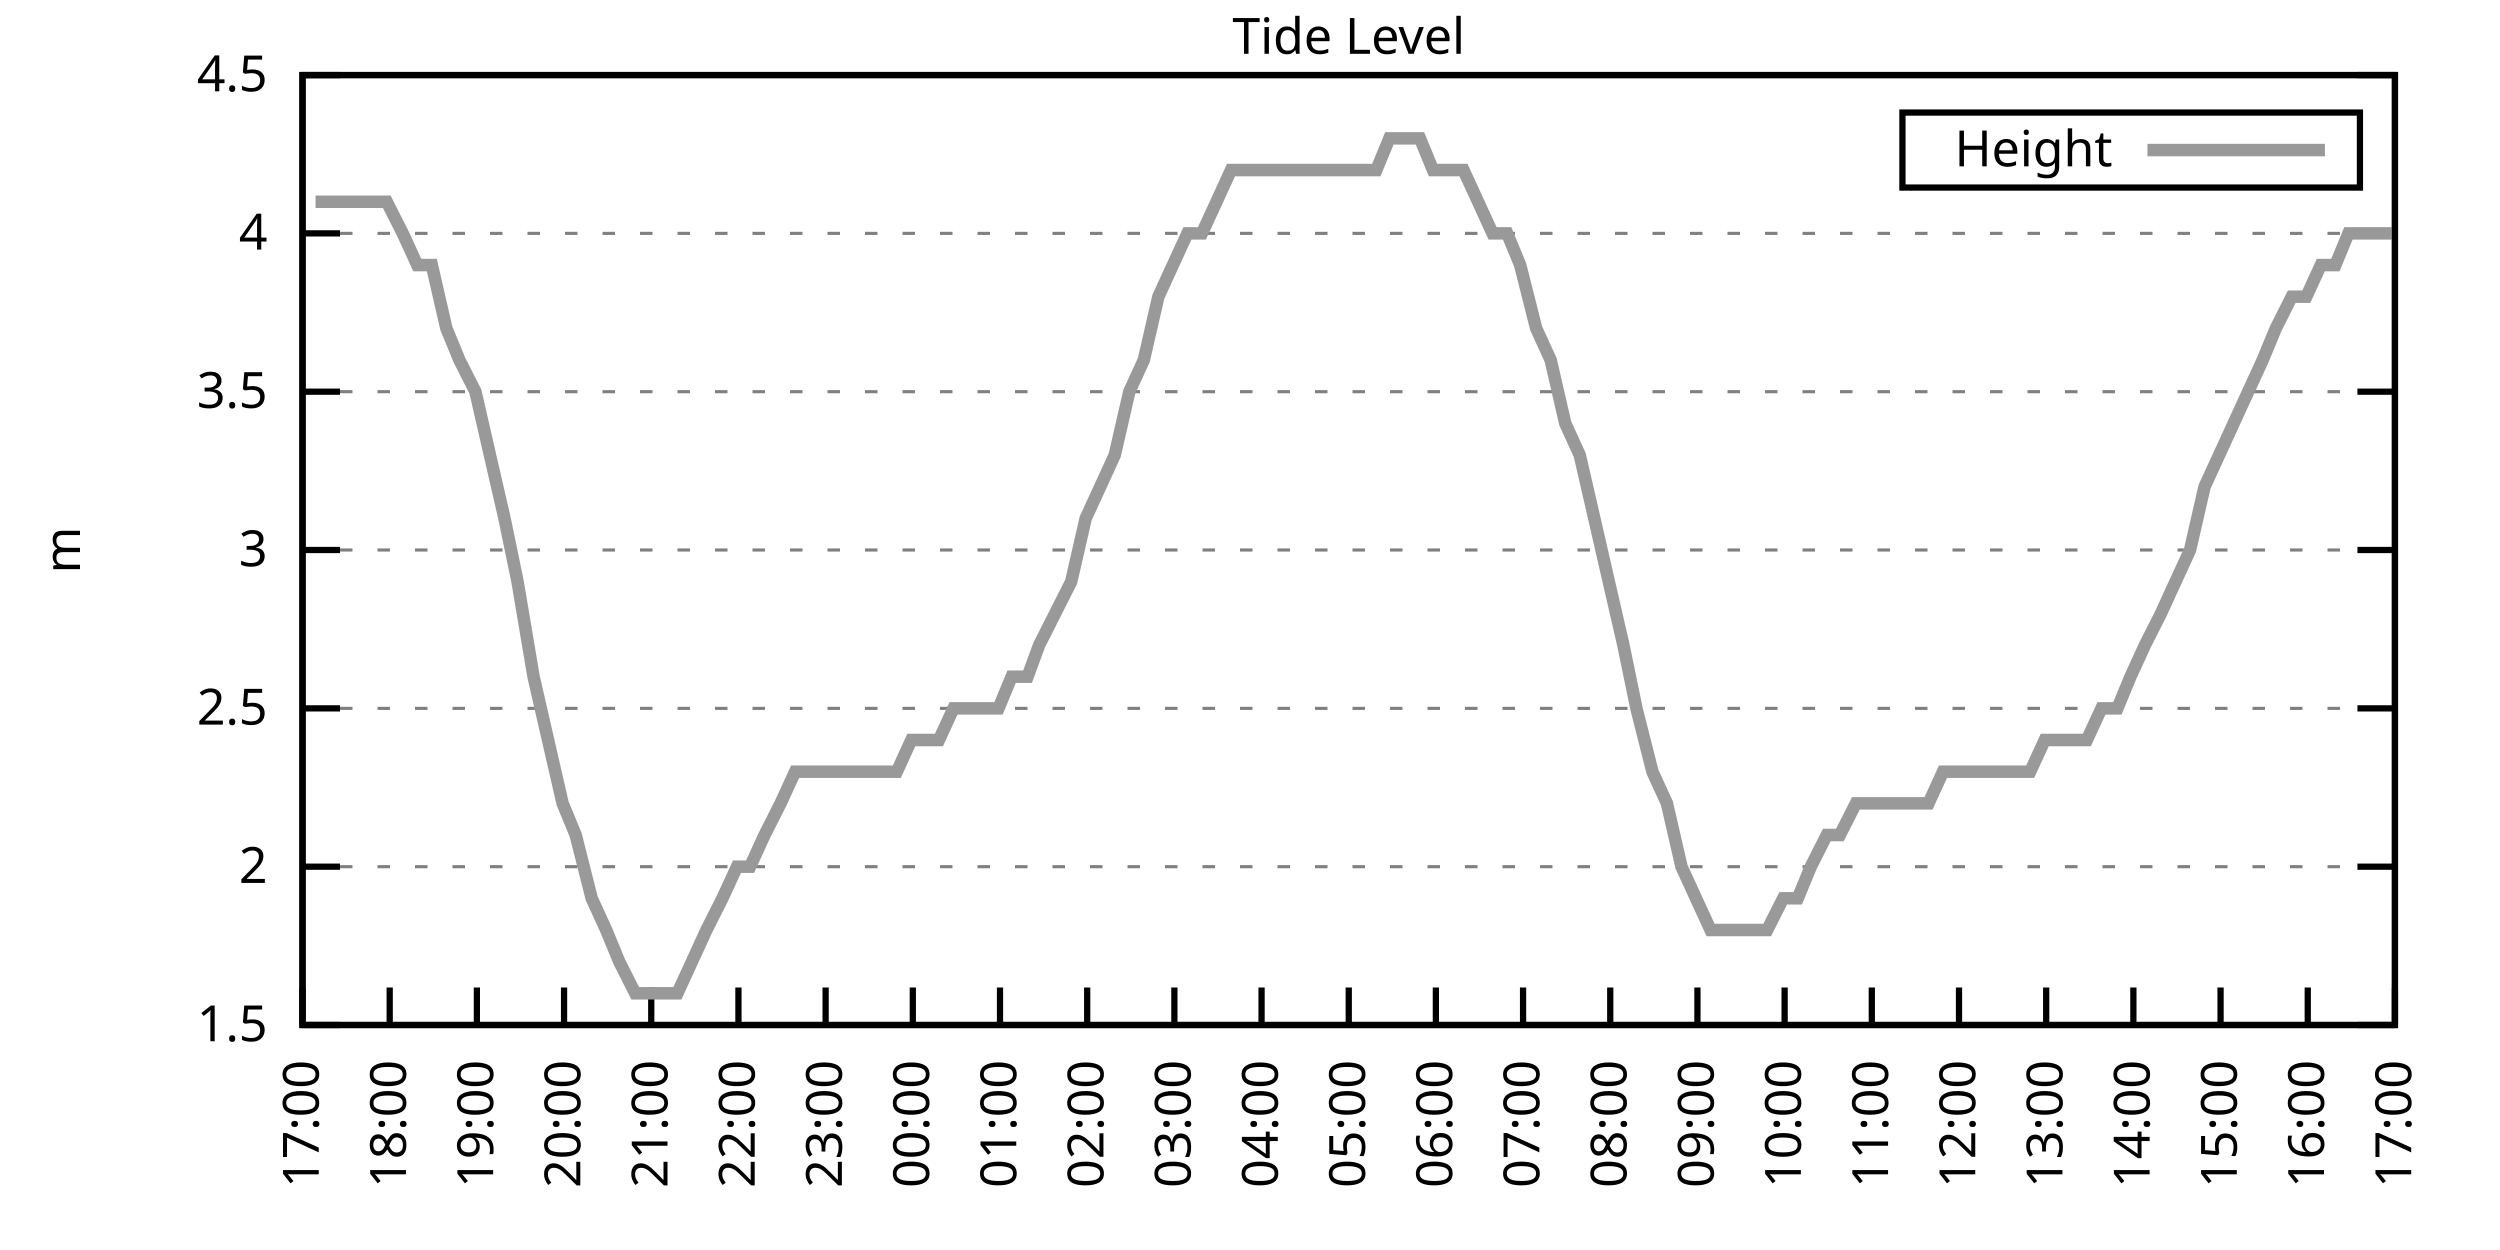
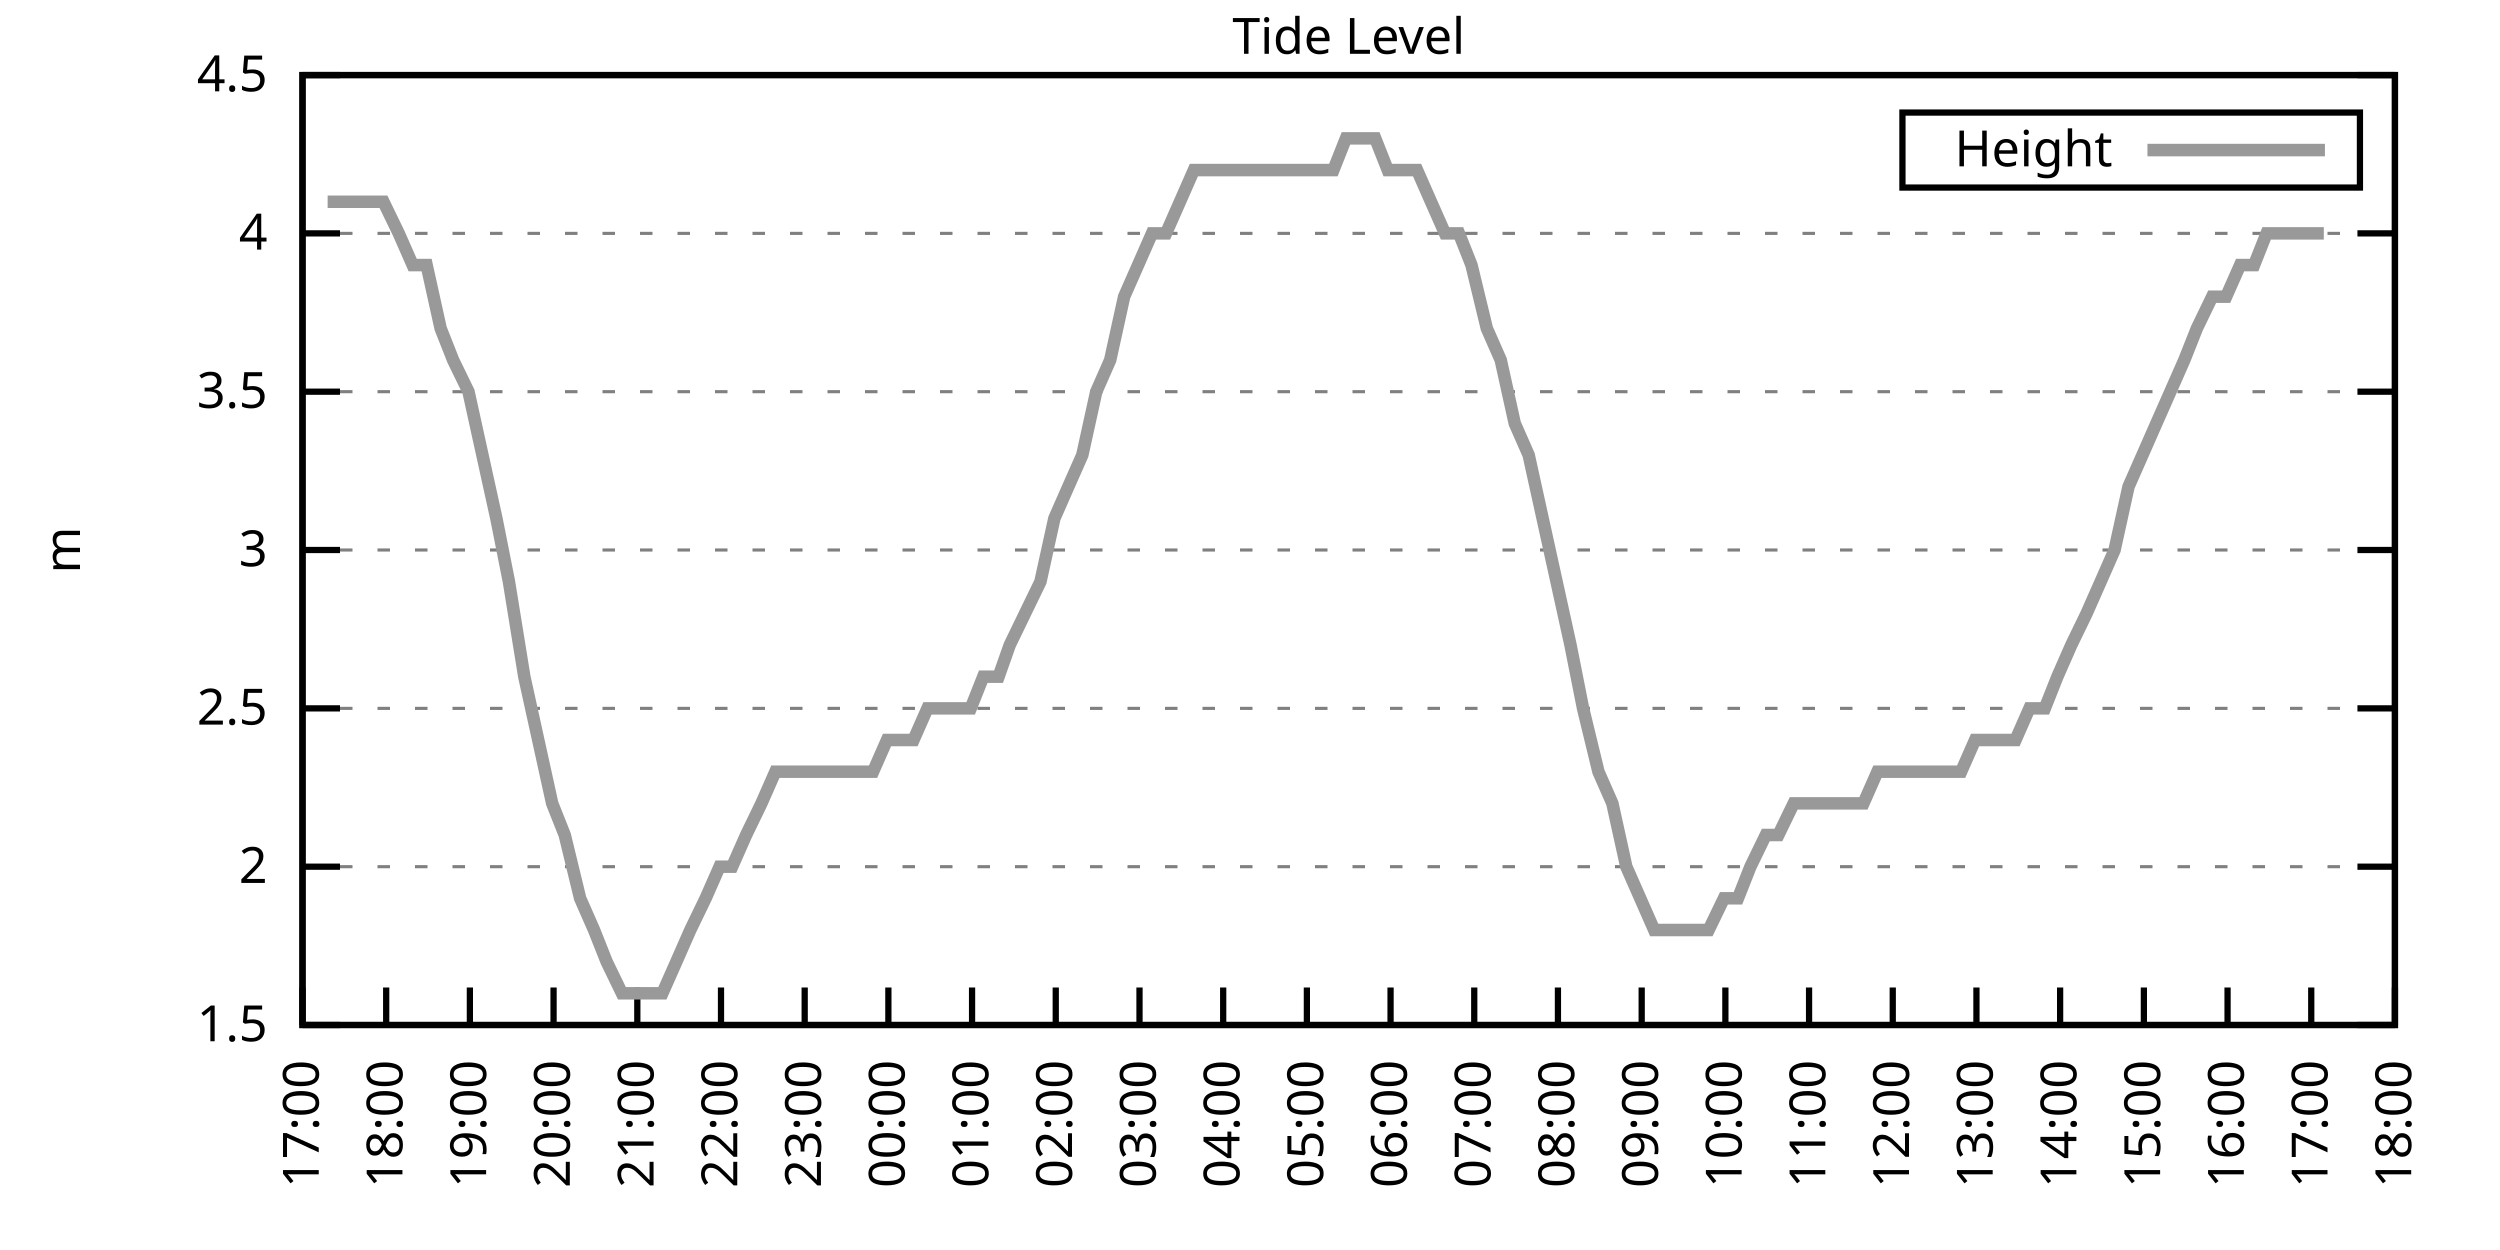
<svg xmlns="http://www.w3.org/2000/svg" xmlns:xlink="http://www.w3.org/1999/xlink" width="400" height="200" viewBox="0 0 400 200">
  <g id="gnuplot_canvas">
    <rect x="0" y="0" width="400" height="200" fill="none" />
    <defs>
      <circle id="gpDot" r="0.5" stroke-width="0.5" stroke="currentColor" />
      <path id="gpPt0" stroke-width="0.333" stroke="currentColor" d="M-1,0 h2 M0,-1 v2" />
      <path id="gpPt1" stroke-width="0.333" stroke="currentColor" d="M-1,-1 L1,1 M1,-1 L-1,1" />
      <path id="gpPt2" stroke-width="0.333" stroke="currentColor" d="M-1,0 L1,0 M0,-1 L0,1 M-1,-1 L1,1 M-1,1 L1,-1" />
      <rect id="gpPt3" stroke-width="0.333" stroke="currentColor" x="-1" y="-1" width="2" height="2" />
      <rect id="gpPt4" stroke-width="0.333" stroke="currentColor" fill="currentColor" x="-1" y="-1" width="2" height="2" />
      <circle id="gpPt5" stroke-width="0.333" stroke="currentColor" cx="0" cy="0" r="1" />
      <use xlink:href="#gpPt5" id="gpPt6" fill="currentColor" stroke="none" />
      <path id="gpPt7" stroke-width="0.333" stroke="currentColor" d="M0,-1.33 L-1.33,0.67 L1.33,0.67 z" />
      <use xlink:href="#gpPt7" id="gpPt8" fill="currentColor" stroke="none" />
      <use xlink:href="#gpPt7" id="gpPt9" stroke="currentColor" transform="rotate(180)" />
      <use xlink:href="#gpPt9" id="gpPt10" fill="currentColor" stroke="none" />
      <use xlink:href="#gpPt3" id="gpPt11" stroke="currentColor" transform="rotate(45)" />
      <use xlink:href="#gpPt11" id="gpPt12" fill="currentColor" stroke="none" />
      <path id="gpPt13" stroke-width="0.333" stroke="currentColor" d="M0,1.330 L1.265,0.411 L0.782,-1.067 L-0.782,-1.076 L-1.265,0.411 z" />
      <use xlink:href="#gpPt13" id="gpPt14" fill="currentColor" stroke="none" />
      <filter id="textbox" filterUnits="objectBoundingBox" x="0" y="0" height="1" width="1">
        <feFlood flood-color="white" flood-opacity="1" result="bgnd" />
        <feComposite in="SourceGraphic" in2="bgnd" operator="atop" />
      </filter>
      <filter id="greybox" filterUnits="objectBoundingBox" x="0" y="0" height="1" width="1">
        <feFlood flood-color="lightgrey" flood-opacity="1" result="grey" />
        <feComposite in="SourceGraphic" in2="grey" operator="atop" />
      </filter>
    </defs>
    <g fill="none" color="white" stroke="currentColor" stroke-width="1.00" stroke-linecap="butt" stroke-linejoin="miter">
</g>
    <g fill="none" color="black" stroke="currentColor" stroke-width="1.00" stroke-linecap="butt" stroke-linejoin="miter">
      <g stroke="none" shape-rendering="crispEdges">
        <polygon fill="rgb(255, 255, 255)" points="48.40,164.00 383.18,164.00 383.18,12.02 48.40,12.02 " />
      </g>
    </g>
    <g fill="none" color="black" stroke="currentColor" stroke-width="1.00" stroke-linecap="butt" stroke-linejoin="miter">
</g>
    <g fill="none" color="black" stroke="black" stroke-width="0.50" stroke-linecap="butt" stroke-linejoin="miter">
</g>
    <g fill="none" color="gray" stroke="currentColor" stroke-width="0.50" stroke-linecap="butt" stroke-linejoin="miter">
      <path stroke="gray" stroke-dasharray="2,4" class="gridline" d="M48.40,164.00 L383.19,164.00  " />
    </g>
    <g fill="none" color="gray" stroke="gray" stroke-width="1.00" stroke-linecap="butt" stroke-linejoin="miter">
</g>
    <g fill="none" color="black" stroke="currentColor" stroke-width="1.00" stroke-linecap="butt" stroke-linejoin="miter">
      <path stroke="black" d="M48.40,164.00 L54.40,164.00 M383.19,164.00 L377.19,164.00  " />
      <g transform="translate(42.80,166.60)" stroke="none" fill="black" font-family="Sans" font-size="8.00" text-anchor="end">
        <text>
          <tspan font-family="Sans"> 1.5</tspan>
        </text>
      </g>
    </g>
    <g fill="none" color="black" stroke="currentColor" stroke-width="1.00" stroke-linecap="butt" stroke-linejoin="miter">
</g>
    <g fill="none" color="black" stroke="black" stroke-width="0.50" stroke-linecap="butt" stroke-linejoin="miter">
</g>
    <g fill="none" color="gray" stroke="currentColor" stroke-width="0.50" stroke-linecap="butt" stroke-linejoin="miter">
      <path stroke="gray" stroke-dasharray="2,4" class="gridline" d="M48.40,138.67 L383.19,138.67  " />
    </g>
    <g fill="none" color="gray" stroke="gray" stroke-width="1.00" stroke-linecap="butt" stroke-linejoin="miter">
</g>
    <g fill="none" color="black" stroke="currentColor" stroke-width="1.00" stroke-linecap="butt" stroke-linejoin="miter">
      <path stroke="black" d="M48.40,138.67 L54.40,138.67 M383.19,138.67 L377.19,138.67  " />
      <g transform="translate(42.80,141.27)" stroke="none" fill="black" font-family="Sans" font-size="8.00" text-anchor="end">
        <text>
          <tspan font-family="Sans"> 2</tspan>
        </text>
      </g>
    </g>
    <g fill="none" color="black" stroke="currentColor" stroke-width="1.00" stroke-linecap="butt" stroke-linejoin="miter">
</g>
    <g fill="none" color="black" stroke="black" stroke-width="0.50" stroke-linecap="butt" stroke-linejoin="miter">
</g>
    <g fill="none" color="gray" stroke="currentColor" stroke-width="0.50" stroke-linecap="butt" stroke-linejoin="miter">
      <path stroke="gray" stroke-dasharray="2,4" class="gridline" d="M48.40,113.34 L383.19,113.34  " />
    </g>
    <g fill="none" color="gray" stroke="gray" stroke-width="1.00" stroke-linecap="butt" stroke-linejoin="miter">
</g>
    <g fill="none" color="black" stroke="currentColor" stroke-width="1.00" stroke-linecap="butt" stroke-linejoin="miter">
      <path stroke="black" d="M48.40,113.34 L54.40,113.34 M383.19,113.34 L377.19,113.34  " />
      <g transform="translate(42.80,115.94)" stroke="none" fill="black" font-family="Sans" font-size="8.00" text-anchor="end">
        <text>
          <tspan font-family="Sans"> 2.5</tspan>
        </text>
      </g>
    </g>
    <g fill="none" color="black" stroke="currentColor" stroke-width="1.00" stroke-linecap="butt" stroke-linejoin="miter">
</g>
    <g fill="none" color="black" stroke="black" stroke-width="0.50" stroke-linecap="butt" stroke-linejoin="miter">
</g>
    <g fill="none" color="gray" stroke="currentColor" stroke-width="0.50" stroke-linecap="butt" stroke-linejoin="miter">
      <path stroke="gray" stroke-dasharray="2,4" class="gridline" d="M48.40,88.00 L383.19,88.00  " />
    </g>
    <g fill="none" color="gray" stroke="gray" stroke-width="1.00" stroke-linecap="butt" stroke-linejoin="miter">
</g>
    <g fill="none" color="black" stroke="currentColor" stroke-width="1.00" stroke-linecap="butt" stroke-linejoin="miter">
      <path stroke="black" d="M48.40,88.00 L54.40,88.00 M383.19,88.00 L377.19,88.00  " />
      <g transform="translate(42.80,90.60)" stroke="none" fill="black" font-family="Sans" font-size="8.00" text-anchor="end">
        <text>
          <tspan font-family="Sans"> 3</tspan>
        </text>
      </g>
    </g>
    <g fill="none" color="black" stroke="currentColor" stroke-width="1.00" stroke-linecap="butt" stroke-linejoin="miter">
</g>
    <g fill="none" color="black" stroke="black" stroke-width="0.50" stroke-linecap="butt" stroke-linejoin="miter">
</g>
    <g fill="none" color="gray" stroke="currentColor" stroke-width="0.50" stroke-linecap="butt" stroke-linejoin="miter">
      <path stroke="gray" stroke-dasharray="2,4" class="gridline" d="M48.40,62.67 L383.19,62.67  " />
    </g>
    <g fill="none" color="gray" stroke="gray" stroke-width="1.00" stroke-linecap="butt" stroke-linejoin="miter">
</g>
    <g fill="none" color="black" stroke="currentColor" stroke-width="1.00" stroke-linecap="butt" stroke-linejoin="miter">
      <path stroke="black" d="M48.40,62.67 L54.40,62.67 M383.19,62.67 L377.19,62.67  " />
      <g transform="translate(42.80,65.27)" stroke="none" fill="black" font-family="Sans" font-size="8.00" text-anchor="end">
        <text>
          <tspan font-family="Sans"> 3.5</tspan>
        </text>
      </g>
    </g>
    <g fill="none" color="black" stroke="currentColor" stroke-width="1.00" stroke-linecap="butt" stroke-linejoin="miter">
</g>
    <g fill="none" color="black" stroke="black" stroke-width="0.50" stroke-linecap="butt" stroke-linejoin="miter">
</g>
    <g fill="none" color="gray" stroke="currentColor" stroke-width="0.50" stroke-linecap="butt" stroke-linejoin="miter">
      <path stroke="gray" stroke-dasharray="2,4" class="gridline" d="M48.40,37.34 L383.19,37.34  " />
    </g>
    <g fill="none" color="gray" stroke="gray" stroke-width="1.00" stroke-linecap="butt" stroke-linejoin="miter">
</g>
    <g fill="none" color="black" stroke="currentColor" stroke-width="1.00" stroke-linecap="butt" stroke-linejoin="miter">
      <path stroke="black" d="M48.40,37.34 L54.40,37.34 M383.19,37.34 L377.19,37.34  " />
      <g transform="translate(42.80,39.94)" stroke="none" fill="black" font-family="Sans" font-size="8.00" text-anchor="end">
        <text>
          <tspan font-family="Sans"> 4</tspan>
        </text>
      </g>
    </g>
    <g fill="none" color="black" stroke="currentColor" stroke-width="1.00" stroke-linecap="butt" stroke-linejoin="miter">
</g>
    <g fill="none" color="black" stroke="black" stroke-width="0.50" stroke-linecap="butt" stroke-linejoin="miter">
</g>
    <g fill="none" color="gray" stroke="currentColor" stroke-width="0.50" stroke-linecap="butt" stroke-linejoin="miter">
      <path stroke="gray" stroke-dasharray="2,4" class="gridline" d="M48.40,12.01 L383.19,12.01  " />
    </g>
    <g fill="none" color="gray" stroke="gray" stroke-width="1.00" stroke-linecap="butt" stroke-linejoin="miter">
</g>
    <g fill="none" color="black" stroke="currentColor" stroke-width="1.00" stroke-linecap="butt" stroke-linejoin="miter">
      <path stroke="black" d="M48.40,12.01 L54.40,12.01 M383.19,12.01 L377.19,12.01  " />
      <g transform="translate(42.80,14.61)" stroke="none" fill="black" font-family="Sans" font-size="8.00" text-anchor="end">
        <text>
          <tspan font-family="Sans"> 4.5</tspan>
        </text>
      </g>
    </g>
    <g fill="none" color="black" stroke="currentColor" stroke-width="1.00" stroke-linecap="butt" stroke-linejoin="miter">
      <path stroke="black" d="M48.40,164.00 L48.40,158.00  " />
      <g transform="translate(51.00,169.60) rotate(270.00)" stroke="none" fill="black" font-family="Sans" font-size="8.00" text-anchor="end">
        <text>
          <tspan font-family="Sans">17:00</tspan>
        </text>
      </g>
    </g>
    <g fill="none" color="black" stroke="currentColor" stroke-width="1.00" stroke-linecap="butt" stroke-linejoin="miter">
-       <path stroke="black" d="M62.35,164.00 L62.35,158.00  " />
-       <g transform="translate(64.95,169.60) rotate(270.00)" stroke="none" fill="black" font-family="Sans" font-size="8.00" text-anchor="end">
+       <path stroke="black" d="M61.79,164.00 L61.79,158.00  " />
+       <g transform="translate(64.39,169.60) rotate(270.00)" stroke="none" fill="black" font-family="Sans" font-size="8.00" text-anchor="end">
        <text>
          <tspan font-family="Sans">18:00</tspan>
        </text>
      </g>
    </g>
    <g fill="none" color="black" stroke="currentColor" stroke-width="1.00" stroke-linecap="butt" stroke-linejoin="miter">
-       <path stroke="black" d="M76.30,164.00 L76.30,158.00  " />
-       <g transform="translate(78.90,169.60) rotate(270.00)" stroke="none" fill="black" font-family="Sans" font-size="8.00" text-anchor="end">
+       <path stroke="black" d="M75.18,164.00 L75.18,158.00  " />
+       <g transform="translate(77.78,169.60) rotate(270.00)" stroke="none" fill="black" font-family="Sans" font-size="8.00" text-anchor="end">
        <text>
          <tspan font-family="Sans">19:00</tspan>
        </text>
      </g>
    </g>
    <g fill="none" color="black" stroke="currentColor" stroke-width="1.00" stroke-linecap="butt" stroke-linejoin="miter">
-       <path stroke="black" d="M90.25,164.00 L90.25,158.00  " />
-       <g transform="translate(92.85,169.60) rotate(270.00)" stroke="none" fill="black" font-family="Sans" font-size="8.00" text-anchor="end">
+       <path stroke="black" d="M88.57,164.00 L88.57,158.00  " />
+       <g transform="translate(91.17,169.60) rotate(270.00)" stroke="none" fill="black" font-family="Sans" font-size="8.00" text-anchor="end">
        <text>
          <tspan font-family="Sans">20:00</tspan>
        </text>
      </g>
    </g>
    <g fill="none" color="black" stroke="currentColor" stroke-width="1.00" stroke-linecap="butt" stroke-linejoin="miter">
-       <path stroke="black" d="M104.20,164.00 L104.20,158.00  " />
-       <g transform="translate(106.80,169.60) rotate(270.00)" stroke="none" fill="black" font-family="Sans" font-size="8.00" text-anchor="end">
+       <path stroke="black" d="M101.97,164.00 L101.97,158.00  " />
+       <g transform="translate(104.57,169.60) rotate(270.00)" stroke="none" fill="black" font-family="Sans" font-size="8.00" text-anchor="end">
        <text>
          <tspan font-family="Sans">21:00</tspan>
        </text>
      </g>
    </g>
    <g fill="none" color="black" stroke="currentColor" stroke-width="1.00" stroke-linecap="butt" stroke-linejoin="miter">
-       <path stroke="black" d="M118.15,164.00 L118.15,158.00  " />
-       <g transform="translate(120.75,169.60) rotate(270.00)" stroke="none" fill="black" font-family="Sans" font-size="8.00" text-anchor="end">
+       <path stroke="black" d="M115.36,164.00 L115.36,158.00  " />
+       <g transform="translate(117.96,169.60) rotate(270.00)" stroke="none" fill="black" font-family="Sans" font-size="8.00" text-anchor="end">
        <text>
          <tspan font-family="Sans">22:00</tspan>
        </text>
      </g>
    </g>
    <g fill="none" color="black" stroke="currentColor" stroke-width="1.00" stroke-linecap="butt" stroke-linejoin="miter">
-       <path stroke="black" d="M132.10,164.00 L132.10,158.00  " />
-       <g transform="translate(134.70,169.60) rotate(270.00)" stroke="none" fill="black" font-family="Sans" font-size="8.00" text-anchor="end">
+       <path stroke="black" d="M128.75,164.00 L128.75,158.00  " />
+       <g transform="translate(131.35,169.60) rotate(270.00)" stroke="none" fill="black" font-family="Sans" font-size="8.00" text-anchor="end">
        <text>
          <tspan font-family="Sans">23:00</tspan>
        </text>
      </g>
    </g>
    <g fill="none" color="black" stroke="currentColor" stroke-width="1.00" stroke-linecap="butt" stroke-linejoin="miter">
-       <path stroke="black" d="M146.05,164.00 L146.05,158.00  " />
-       <g transform="translate(148.65,169.60) rotate(270.00)" stroke="none" fill="black" font-family="Sans" font-size="8.00" text-anchor="end">
+       <path stroke="black" d="M142.14,164.00 L142.14,158.00  " />
+       <g transform="translate(144.74,169.60) rotate(270.00)" stroke="none" fill="black" font-family="Sans" font-size="8.00" text-anchor="end">
        <text>
          <tspan font-family="Sans">00:00</tspan>
        </text>
      </g>
    </g>
    <g fill="none" color="black" stroke="currentColor" stroke-width="1.00" stroke-linecap="butt" stroke-linejoin="miter">
-       <path stroke="black" d="M160.00,164.00 L160.00,158.00  " />
-       <g transform="translate(162.60,169.60) rotate(270.00)" stroke="none" fill="black" font-family="Sans" font-size="8.00" text-anchor="end">
+       <path stroke="black" d="M155.53,164.00 L155.53,158.00  " />
+       <g transform="translate(158.13,169.60) rotate(270.00)" stroke="none" fill="black" font-family="Sans" font-size="8.00" text-anchor="end">
        <text>
          <tspan font-family="Sans">01:00</tspan>
        </text>
      </g>
    </g>
    <g fill="none" color="black" stroke="currentColor" stroke-width="1.00" stroke-linecap="butt" stroke-linejoin="miter">
-       <path stroke="black" d="M173.95,164.00 L173.95,158.00  " />
-       <g transform="translate(176.55,169.60) rotate(270.00)" stroke="none" fill="black" font-family="Sans" font-size="8.00" text-anchor="end">
+       <path stroke="black" d="M168.92,164.00 L168.92,158.00  " />
+       <g transform="translate(171.52,169.60) rotate(270.00)" stroke="none" fill="black" font-family="Sans" font-size="8.00" text-anchor="end">
        <text>
          <tspan font-family="Sans">02:00</tspan>
        </text>
      </g>
    </g>
    <g fill="none" color="black" stroke="currentColor" stroke-width="1.00" stroke-linecap="butt" stroke-linejoin="miter">
-       <path stroke="black" d="M187.90,164.00 L187.90,158.00  " />
-       <g transform="translate(190.50,169.60) rotate(270.00)" stroke="none" fill="black" font-family="Sans" font-size="8.00" text-anchor="end">
+       <path stroke="black" d="M182.32,164.00 L182.32,158.00  " />
+       <g transform="translate(184.92,169.60) rotate(270.00)" stroke="none" fill="black" font-family="Sans" font-size="8.00" text-anchor="end">
        <text>
          <tspan font-family="Sans">03:00</tspan>
        </text>
      </g>
    </g>
    <g fill="none" color="black" stroke="currentColor" stroke-width="1.00" stroke-linecap="butt" stroke-linejoin="miter">
-       <path stroke="black" d="M201.85,164.00 L201.85,158.00  " />
-       <g transform="translate(204.45,169.60) rotate(270.00)" stroke="none" fill="black" font-family="Sans" font-size="8.00" text-anchor="end">
+       <path stroke="black" d="M195.71,164.00 L195.71,158.00  " />
+       <g transform="translate(198.31,169.60) rotate(270.00)" stroke="none" fill="black" font-family="Sans" font-size="8.00" text-anchor="end">
        <text>
          <tspan font-family="Sans">04:00</tspan>
        </text>
      </g>
    </g>
    <g fill="none" color="black" stroke="currentColor" stroke-width="1.00" stroke-linecap="butt" stroke-linejoin="miter">
-       <path stroke="black" d="M215.80,164.00 L215.80,158.00  " />
-       <g transform="translate(218.40,169.60) rotate(270.00)" stroke="none" fill="black" font-family="Sans" font-size="8.00" text-anchor="end">
+       <path stroke="black" d="M209.10,164.00 L209.10,158.00  " />
+       <g transform="translate(211.70,169.60) rotate(270.00)" stroke="none" fill="black" font-family="Sans" font-size="8.00" text-anchor="end">
        <text>
          <tspan font-family="Sans">05:00</tspan>
        </text>
      </g>
    </g>
    <g fill="none" color="black" stroke="currentColor" stroke-width="1.00" stroke-linecap="butt" stroke-linejoin="miter">
-       <path stroke="black" d="M229.74,164.00 L229.74,158.00  " />
-       <g transform="translate(232.34,169.60) rotate(270.00)" stroke="none" fill="black" font-family="Sans" font-size="8.00" text-anchor="end">
+       <path stroke="black" d="M222.49,164.00 L222.49,158.00  " />
+       <g transform="translate(225.09,169.60) rotate(270.00)" stroke="none" fill="black" font-family="Sans" font-size="8.00" text-anchor="end">
        <text>
          <tspan font-family="Sans">06:00</tspan>
        </text>
      </g>
    </g>
    <g fill="none" color="black" stroke="currentColor" stroke-width="1.00" stroke-linecap="butt" stroke-linejoin="miter">
-       <path stroke="black" d="M243.69,164.00 L243.69,158.00  " />
-       <g transform="translate(246.29,169.60) rotate(270.00)" stroke="none" fill="black" font-family="Sans" font-size="8.00" text-anchor="end">
+       <path stroke="black" d="M235.88,164.00 L235.88,158.00  " />
+       <g transform="translate(238.48,169.60) rotate(270.00)" stroke="none" fill="black" font-family="Sans" font-size="8.00" text-anchor="end">
        <text>
          <tspan font-family="Sans">07:00</tspan>
        </text>
      </g>
    </g>
    <g fill="none" color="black" stroke="currentColor" stroke-width="1.00" stroke-linecap="butt" stroke-linejoin="miter">
-       <path stroke="black" d="M257.64,164.00 L257.64,158.00  " />
-       <g transform="translate(260.24,169.60) rotate(270.00)" stroke="none" fill="black" font-family="Sans" font-size="8.00" text-anchor="end">
+       <path stroke="black" d="M249.27,164.00 L249.27,158.00  " />
+       <g transform="translate(251.87,169.60) rotate(270.00)" stroke="none" fill="black" font-family="Sans" font-size="8.00" text-anchor="end">
        <text>
          <tspan font-family="Sans">08:00</tspan>
        </text>
      </g>
    </g>
    <g fill="none" color="black" stroke="currentColor" stroke-width="1.00" stroke-linecap="butt" stroke-linejoin="miter">
-       <path stroke="black" d="M271.59,164.00 L271.59,158.00  " />
-       <g transform="translate(274.19,169.60) rotate(270.00)" stroke="none" fill="black" font-family="Sans" font-size="8.00" text-anchor="end">
+       <path stroke="black" d="M262.67,164.00 L262.67,158.00  " />
+       <g transform="translate(265.27,169.60) rotate(270.00)" stroke="none" fill="black" font-family="Sans" font-size="8.00" text-anchor="end">
        <text>
          <tspan font-family="Sans">09:00</tspan>
        </text>
      </g>
    </g>
    <g fill="none" color="black" stroke="currentColor" stroke-width="1.00" stroke-linecap="butt" stroke-linejoin="miter">
-       <path stroke="black" d="M285.54,164.00 L285.54,158.00  " />
-       <g transform="translate(288.14,169.60) rotate(270.00)" stroke="none" fill="black" font-family="Sans" font-size="8.00" text-anchor="end">
+       <path stroke="black" d="M276.06,164.00 L276.06,158.00  " />
+       <g transform="translate(278.66,169.60) rotate(270.00)" stroke="none" fill="black" font-family="Sans" font-size="8.00" text-anchor="end">
        <text>
          <tspan font-family="Sans">10:00</tspan>
        </text>
      </g>
    </g>
    <g fill="none" color="black" stroke="currentColor" stroke-width="1.00" stroke-linecap="butt" stroke-linejoin="miter">
-       <path stroke="black" d="M299.49,164.00 L299.49,158.00  " />
-       <g transform="translate(302.09,169.60) rotate(270.00)" stroke="none" fill="black" font-family="Sans" font-size="8.00" text-anchor="end">
+       <path stroke="black" d="M289.45,164.00 L289.45,158.00  " />
+       <g transform="translate(292.05,169.60) rotate(270.00)" stroke="none" fill="black" font-family="Sans" font-size="8.00" text-anchor="end">
        <text>
          <tspan font-family="Sans">11:00</tspan>
        </text>
      </g>
    </g>
    <g fill="none" color="black" stroke="currentColor" stroke-width="1.00" stroke-linecap="butt" stroke-linejoin="miter">
-       <path stroke="black" d="M313.44,164.00 L313.44,158.00  " />
-       <g transform="translate(316.04,169.60) rotate(270.00)" stroke="none" fill="black" font-family="Sans" font-size="8.00" text-anchor="end">
+       <path stroke="black" d="M302.84,164.00 L302.84,158.00  " />
+       <g transform="translate(305.44,169.60) rotate(270.00)" stroke="none" fill="black" font-family="Sans" font-size="8.00" text-anchor="end">
        <text>
          <tspan font-family="Sans">12:00</tspan>
        </text>
      </g>
    </g>
    <g fill="none" color="black" stroke="currentColor" stroke-width="1.00" stroke-linecap="butt" stroke-linejoin="miter">
-       <path stroke="black" d="M327.39,164.00 L327.39,158.00  " />
-       <g transform="translate(329.99,169.60) rotate(270.00)" stroke="none" fill="black" font-family="Sans" font-size="8.00" text-anchor="end">
+       <path stroke="black" d="M316.23,164.00 L316.23,158.00  " />
+       <g transform="translate(318.83,169.60) rotate(270.00)" stroke="none" fill="black" font-family="Sans" font-size="8.00" text-anchor="end">
        <text>
          <tspan font-family="Sans">13:00</tspan>
        </text>
      </g>
    </g>
    <g fill="none" color="black" stroke="currentColor" stroke-width="1.00" stroke-linecap="butt" stroke-linejoin="miter">
-       <path stroke="black" d="M341.34,164.00 L341.34,158.00  " />
-       <g transform="translate(343.94,169.60) rotate(270.00)" stroke="none" fill="black" font-family="Sans" font-size="8.00" text-anchor="end">
+       <path stroke="black" d="M329.62,164.00 L329.62,158.00  " />
+       <g transform="translate(332.22,169.60) rotate(270.00)" stroke="none" fill="black" font-family="Sans" font-size="8.00" text-anchor="end">
        <text>
          <tspan font-family="Sans">14:00</tspan>
        </text>
      </g>
    </g>
    <g fill="none" color="black" stroke="currentColor" stroke-width="1.00" stroke-linecap="butt" stroke-linejoin="miter">
-       <path stroke="black" d="M355.29,164.00 L355.29,158.00  " />
-       <g transform="translate(357.89,169.60) rotate(270.00)" stroke="none" fill="black" font-family="Sans" font-size="8.00" text-anchor="end">
+       <path stroke="black" d="M343.02,164.00 L343.02,158.00  " />
+       <g transform="translate(345.62,169.60) rotate(270.00)" stroke="none" fill="black" font-family="Sans" font-size="8.00" text-anchor="end">
        <text>
          <tspan font-family="Sans">15:00</tspan>
        </text>
      </g>
    </g>
    <g fill="none" color="black" stroke="currentColor" stroke-width="1.00" stroke-linecap="butt" stroke-linejoin="miter">
-       <path stroke="black" d="M369.24,164.00 L369.24,158.00  " />
-       <g transform="translate(371.84,169.60) rotate(270.00)" stroke="none" fill="black" font-family="Sans" font-size="8.00" text-anchor="end">
+       <path stroke="black" d="M356.41,164.00 L356.41,158.00  " />
+       <g transform="translate(359.01,169.60) rotate(270.00)" stroke="none" fill="black" font-family="Sans" font-size="8.00" text-anchor="end">
        <text>
          <tspan font-family="Sans">16:00</tspan>
+         </text>
+       </g>
+     </g>
+     <g fill="none" color="black" stroke="currentColor" stroke-width="1.00" stroke-linecap="butt" stroke-linejoin="miter">
+       <path stroke="black" d="M369.80,164.00 L369.80,158.00  " />
+       <g transform="translate(372.40,169.60) rotate(270.00)" stroke="none" fill="black" font-family="Sans" font-size="8.00" text-anchor="end">
+         <text>
+           <tspan font-family="Sans">17:00</tspan>
        </text>
      </g>
    </g>
    <g fill="none" color="black" stroke="currentColor" stroke-width="1.00" stroke-linecap="butt" stroke-linejoin="miter">
      <path stroke="black" d="M383.19,164.00 L383.19,158.00  " />
      <g transform="translate(385.79,169.60) rotate(270.00)" stroke="none" fill="black" font-family="Sans" font-size="8.00" text-anchor="end">
        <text>
-           <tspan font-family="Sans">17:00</tspan>
+           <tspan font-family="Sans">18:00</tspan>
        </text>
      </g>
    </g>
    <g fill="none" color="black" stroke="currentColor" stroke-width="1.00" stroke-linecap="butt" stroke-linejoin="miter">
</g>
    <g fill="none" color="black" stroke="currentColor" stroke-width="1.00" stroke-linecap="butt" stroke-linejoin="miter">
      <path stroke="black" d="M48.40,12.01 L48.40,164.00 L383.19,164.00 L383.19,12.01 L48.40,12.01 Z  " />
    </g>
    <g fill="none" color="black" stroke="currentColor" stroke-width="1.00" stroke-linecap="butt" stroke-linejoin="miter">
</g>
    <g fill="none" color="black" stroke="currentColor" stroke-width="1.00" stroke-linecap="butt" stroke-linejoin="miter">
      <path stroke="black" d="M304.39,30.01 L304.39,18.01 L377.59,18.01 L377.59,30.01 L304.39,30.01 Z  " />
    </g>
    <g id="Tide_level_plot_1">
      <g fill="none" color="white" stroke="black" stroke-width="2.00" stroke-linecap="butt" stroke-linejoin="miter">
</g>
      <g fill="none" color="black" stroke="currentColor" stroke-width="2.00" stroke-linecap="butt" stroke-linejoin="miter">
        <g transform="translate(337.99,26.61)" stroke="none" fill="black" font-family="Sans" font-size="8.00" text-anchor="end">
          <text>
            <tspan font-family="Sans">Height</tspan>
          </text>
        </g>
      </g>
      <g fill="none" color="black" stroke="currentColor" stroke-width="2.00" stroke-linecap="butt" stroke-linejoin="miter">
-         <path stroke="rgb(153, 153, 153)" d="M343.59,24.01 L371.99,24.01 M50.49,32.28 L52.58,32.28 L54.91,32.28 L57.23,32.28 L59.79,32.28 L61.88,32.28   L64.44,37.34 L66.77,42.41 L69.09,42.41 L71.42,52.54 L73.51,57.61 L76.07,62.67 L78.39,72.81 L80.72,82.94   L82.81,93.07 L85.37,108.27 L87.69,118.40 L90.02,128.54 L92.11,133.60 L94.67,143.73 L96.99,148.80 L99.08,153.87   L101.64,158.93 L103.73,158.93 L106.29,158.93 L108.38,158.93 L110.71,153.87 L113.03,148.80 L115.59,143.73 L117.92,138.67   L120.01,138.67 L122.33,133.60 L124.89,128.54 L127.22,123.47 L129.54,123.47 L131.63,123.47 L134.19,123.47 L136.28,123.47   L138.61,123.47 L141.16,123.47 L143.49,123.47 L145.81,118.40 L148.14,118.40 L150.23,118.40 L152.56,113.34 L154.88,113.34   L157.21,113.34 L159.76,113.34 L161.86,108.27 L164.41,108.27 L166.27,103.20 L168.83,98.14 L171.39,93.07 L173.71,82.94   L176.04,77.87 L178.36,72.81 L180.69,62.67 L183.01,57.61 L185.34,47.47 L187.66,42.41 L189.99,37.34 L192.31,37.34   L194.64,32.28 L196.96,27.21 L199.06,27.21 L201.61,27.21 L203.94,27.21 L206.26,27.21 L210.68,27.21 L213.24,27.21   L215.33,27.21 L217.89,27.21 L220.21,27.21 L222.30,22.14 L224.63,22.14 L227.19,22.14 L229.28,27.21 L231.84,27.21   L234.16,27.21 L236.49,32.28 L238.81,37.34 L241.14,37.34 L243.23,42.41 L245.79,52.54 L248.11,57.61 L250.44,67.74   L252.76,72.81 L255.09,82.94 L257.41,93.07 L259.74,103.20 L261.83,113.34 L264.39,123.47 L266.71,128.54 L269.04,138.67   L271.36,143.73 L273.69,148.80 L276.01,148.80 L278.10,148.80 L280.66,148.80 L282.75,148.80 L285.31,143.73 L287.64,143.73   L289.73,138.67 L292.29,133.60 L294.38,133.60 L296.94,128.54 L299.26,128.54 L301.58,128.54 L303.91,128.54 L306.23,128.54   L308.56,128.54 L310.88,123.47 L313.21,123.47 L315.30,123.47 L317.86,123.47 L320.18,123.47 L322.28,123.47 L324.83,123.47   L327.16,118.40 L329.48,118.40 L331.81,118.40 L333.90,118.40 L336.23,113.34 L338.78,113.34 L340.88,108.27 L343.20,103.20   L345.76,98.14 L348.08,93.07 L350.41,88.00 L352.73,77.87 L355.06,72.81 L357.38,67.74 L359.71,62.67 L362.03,57.61   L364.13,52.54 L366.68,47.47 L369.01,47.47 L371.33,42.41 L373.66,42.41 L375.75,37.34 L378.31,37.34 L380.40,37.34   L382.96,37.34  " />
+         <path stroke="rgb(153, 153, 153)" d="M343.59,24.01 L371.99,24.01 M52.42,32.28 L54.65,32.28 L56.88,32.28 L59.34,32.28 L61.35,32.28 L63.80,37.34   L66.03,42.41 L68.26,42.41 L70.50,52.54 L72.50,57.61 L74.96,62.67 L77.19,72.81 L79.42,82.94 L81.43,93.07   L83.89,108.27 L86.12,118.40 L88.35,128.54 L90.36,133.60 L92.82,143.73 L95.05,148.80 L97.06,153.87 L99.51,158.93   L101.52,158.93 L103.98,158.93 L105.98,158.93 L108.22,153.87 L110.45,148.80 L112.90,143.73 L115.13,138.67 L117.14,138.67   L119.38,133.60 L121.83,128.54 L124.06,123.47 L126.29,123.47 L128.30,123.47 L130.76,123.47 L132.77,123.47 L135.00,123.47   L137.45,123.47 L139.69,123.47 L141.92,118.40 L144.15,118.40 L146.16,118.40 L148.39,113.34 L150.62,113.34 L152.85,113.34   L155.31,113.34 L157.32,108.27 L159.77,108.27 L161.56,103.20 L164.01,98.14 L166.47,93.07 L168.70,82.94 L170.93,77.87   L173.17,72.81 L175.40,62.67 L177.63,57.61 L179.86,47.47 L182.09,42.41 L184.32,37.34 L186.56,37.34 L188.79,32.28   L191.02,27.21 L193.03,27.21 L195.48,27.21 L197.72,27.21 L199.95,27.21 L204.19,27.21 L206.64,27.21 L208.65,27.21   L211.11,27.21 L213.34,27.21 L215.35,22.14 L217.58,22.14 L220.04,22.14 L222.04,27.21 L224.50,27.21 L226.73,27.21   L228.96,32.28 L231.20,37.34 L233.43,37.34 L235.44,42.41 L237.89,52.54 L240.12,57.61 L242.36,67.74 L244.59,72.81   L246.82,82.94 L249.05,93.07 L251.28,103.20 L253.29,113.34 L255.75,123.47 L257.98,128.54 L260.21,138.67 L262.44,143.73   L264.67,148.80 L266.91,148.80 L268.92,148.80 L271.37,148.80 L273.38,148.80 L275.83,143.73 L278.07,143.73 L280.07,138.67   L282.53,133.60 L284.54,133.60 L286.99,128.54 L289.23,128.54 L291.46,128.54 L293.69,128.54 L295.92,128.54 L298.15,128.54   L300.39,123.47 L302.62,123.47 L304.63,123.47 L307.08,123.47 L309.31,123.47 L311.32,123.47 L313.78,123.47 L316.01,118.40   L318.24,118.40 L320.47,118.40 L322.48,118.40 L324.71,113.34 L327.17,113.34 L329.18,108.27 L331.41,103.20 L333.86,98.14   L336.10,93.07 L338.33,88.00 L340.56,77.87 L342.79,72.81 L345.02,67.74 L347.26,62.67 L349.49,57.61 L351.50,52.54   L353.95,47.47 L356.18,47.47 L358.42,42.41 L360.65,42.41 L362.66,37.34 L365.11,37.34 L367.12,37.34 L369.58,37.34   L371.81,37.34  " />
      </g>
    </g>
    <g fill="none" color="black" stroke="currentColor" stroke-width="2.00" stroke-linecap="butt" stroke-linejoin="miter">
</g>
    <g fill="none" color="black" stroke="black" stroke-width="1.00" stroke-linecap="butt" stroke-linejoin="miter">
</g>
    <g fill="none" color="black" stroke="currentColor" stroke-width="1.00" stroke-linecap="butt" stroke-linejoin="miter">
      <path stroke="black" d="M48.40,12.01 L48.40,164.00 L383.19,164.00 L383.19,12.01 L48.40,12.01 Z  " />
      <g transform="translate(12.80,88.01) rotate(270.00)" stroke="none" fill="black" font-family="Sans" font-size="8.00" text-anchor="middle">
        <text>
          <tspan font-family="Sans">m</tspan>
        </text>
      </g>
    </g>
    <g fill="none" color="black" stroke="currentColor" stroke-width="1.00" stroke-linecap="butt" stroke-linejoin="miter">
</g>
    <g fill="none" color="black" stroke="currentColor" stroke-width="1.00" stroke-linecap="butt" stroke-linejoin="miter">
      <g transform="translate(215.79,8.61)" stroke="none" fill="black" font-family="Sans" font-size="8.00" text-anchor="middle">
        <text>
          <tspan font-family="Sans">Tide Level</tspan>
        </text>
      </g>
    </g>
    <g fill="none" color="black" stroke="currentColor" stroke-width="1.00" stroke-linecap="butt" stroke-linejoin="miter">
</g>
  </g>
</svg>
